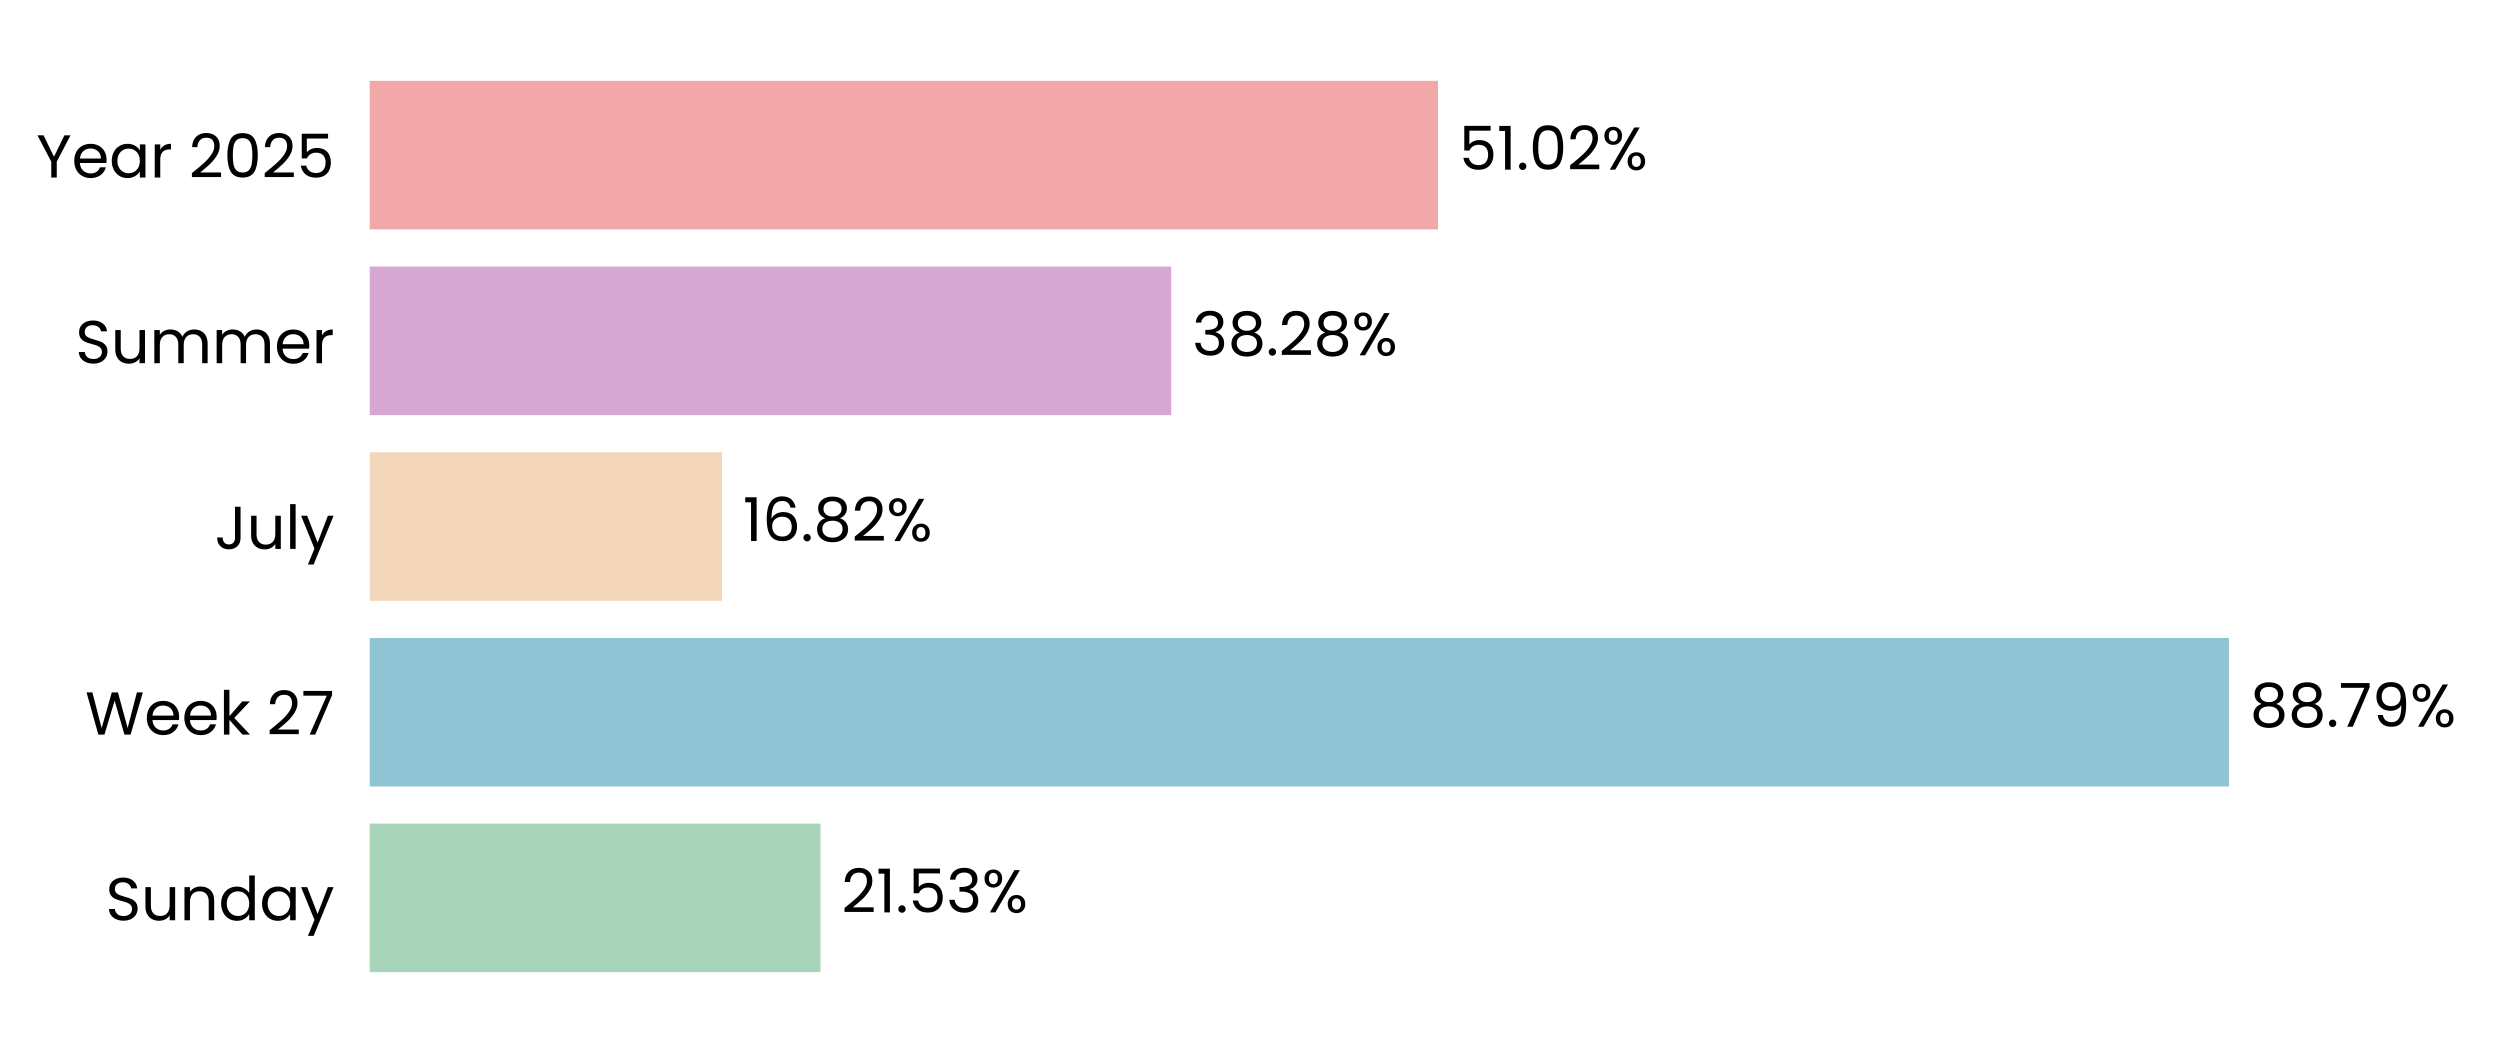
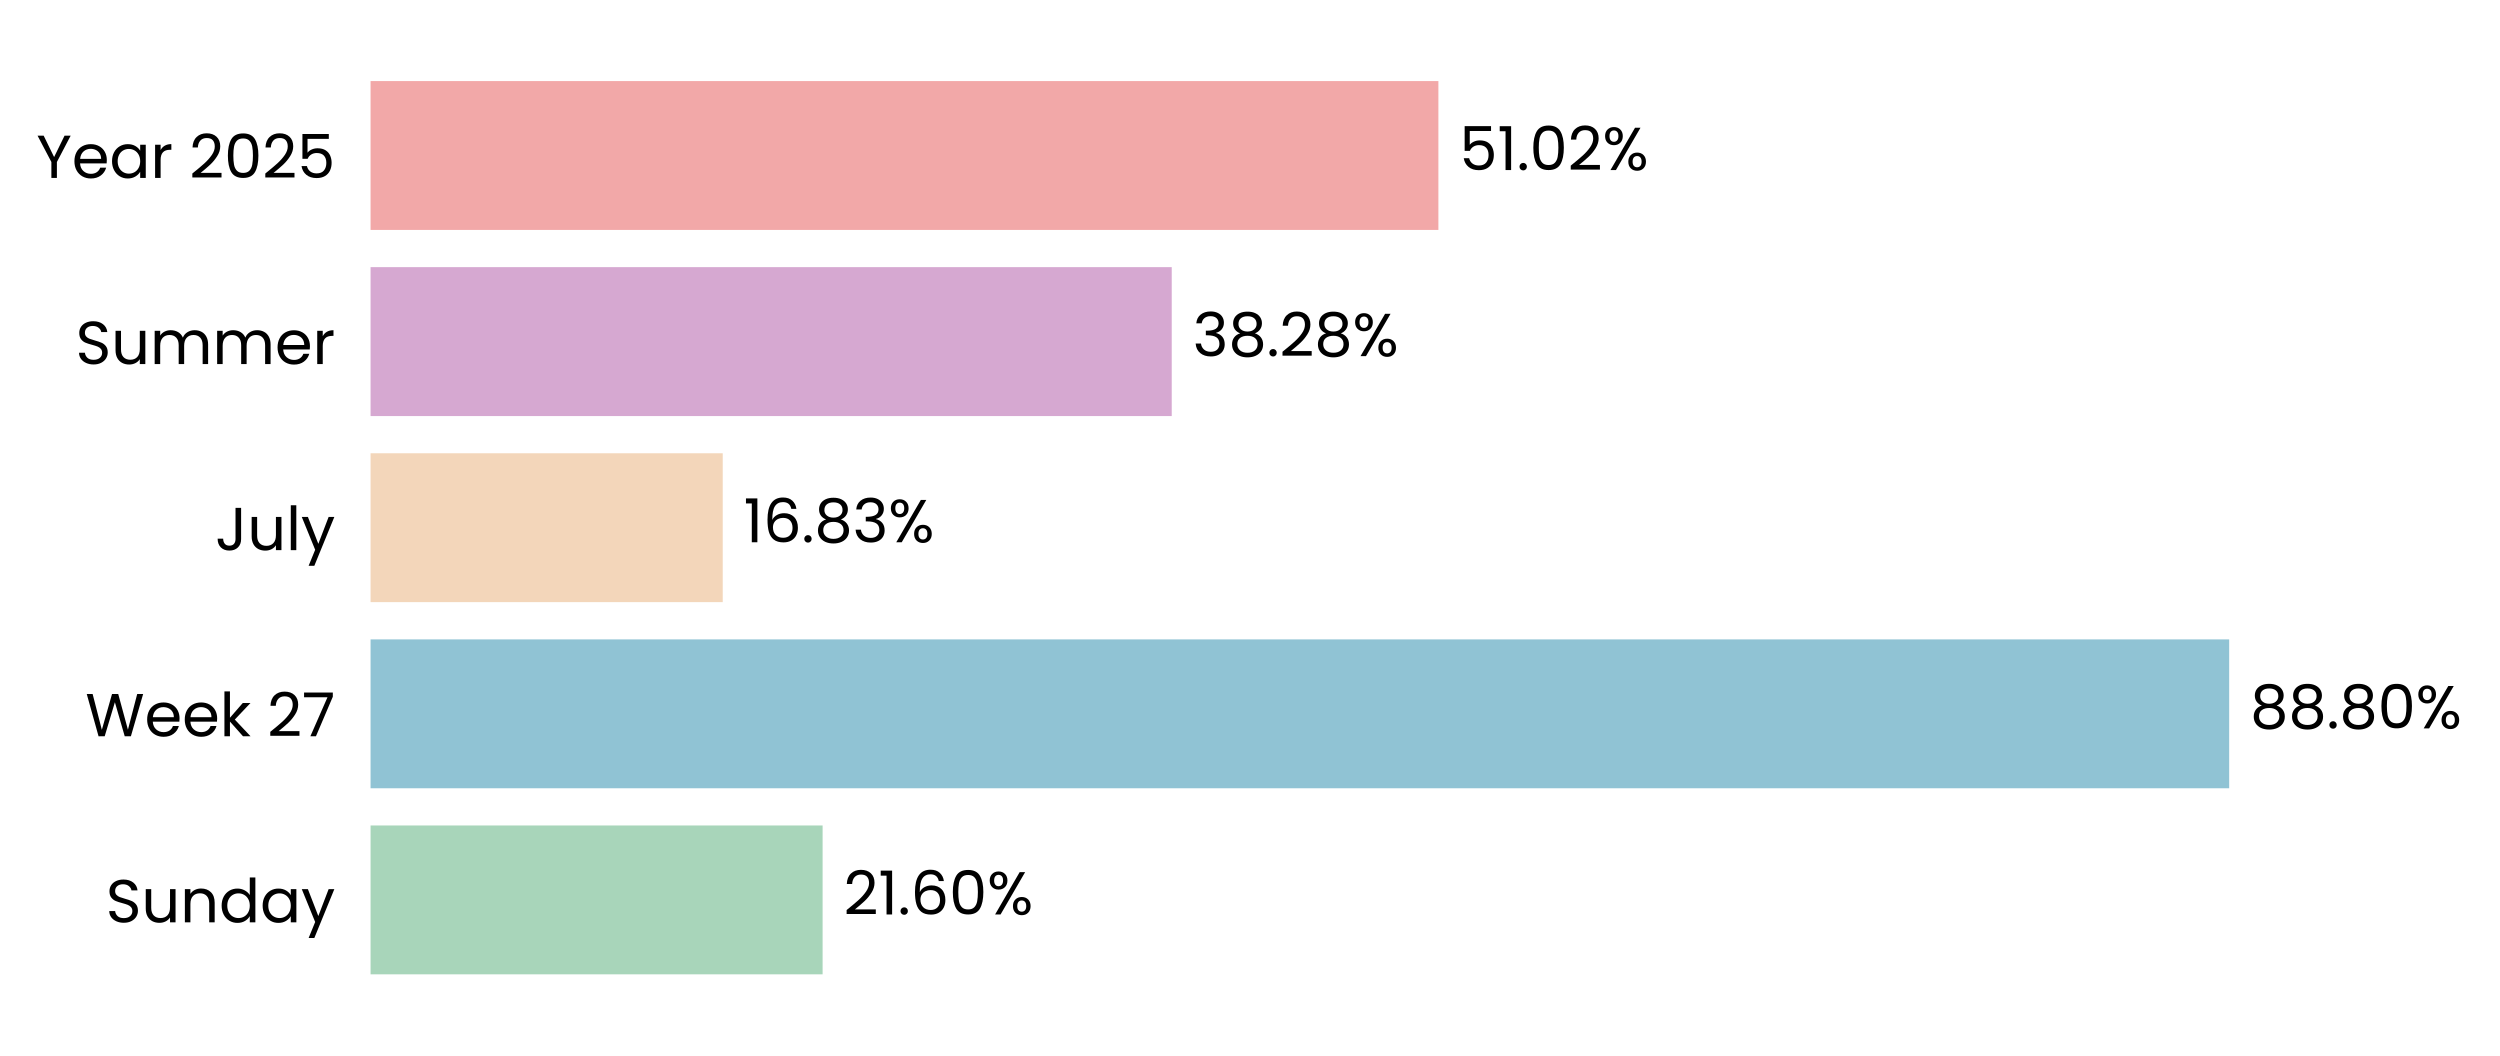
- <svg xmlns="http://www.w3.org/2000/svg" xmlns:xlink="http://www.w3.org/1999/xlink" width="495.713pt" height="208.8pt" viewBox="0 0 495.713 208.8" version="1.1">
+ <svg xmlns="http://www.w3.org/2000/svg" xmlns:xlink="http://www.w3.org/1999/xlink" width="494.594pt" height="208.8pt" viewBox="0 0 494.594 208.8" version="1.1">
  <defs>
    <style type="text/css">*{stroke-linejoin: round; stroke-linecap: butt}</style>
  </defs>
  <g id="figure_1">
    <g id="patch_1">
-       <path d="M 0 208.8  L 495.713 208.8  L 495.713 0  L 0 0  L 0 208.8  z " style="fill: none" />
+       <path d="M 0 208.8  L 494.594 208.8  L 494.594 0  L 0 0  L 0 208.8  z " style="fill: none" />
    </g>
    <g id="axes_1">
      <g id="patch_2">
-         <path d="M 73.311 201.6  L 488.513 201.6  L 488.513 7.2  L 73.311 7.2  L 73.311 201.6  z " style="fill: none" />
+         <path d="M 73.311 201.6  L 487.394 201.6  L 487.394 7.2  L 73.311 7.2  L 73.311 201.6  z " style="fill: none" />
      </g>
      <g id="patch_3">
-         <path d="M 73.311 192.764  L 162.695 192.764  L 162.695 163.309  L 73.311 163.309  z " clip-path="url(#p17b7427e7b)" style="fill: #a8d5ba" />
+         <path d="M 73.311 192.764  L 162.742 192.764  L 162.742 163.309  L 73.311 163.309  z " clip-path="url(#pb0a07ed7c0)" style="fill: #a8d5ba" />
      </g>
      <g id="patch_4">
-         <path d="M 73.311 155.945  L 441.967 155.945  L 441.967 126.491  L 73.311 126.491  z " clip-path="url(#p17b7427e7b)" style="fill: #90c3d4" />
+         <path d="M 73.311 155.945  L 441.015 155.945  L 441.015 126.491  L 73.311 126.491  z " clip-path="url(#pb0a07ed7c0)" style="fill: #90c3d4" />
      </g>
      <g id="patch_5">
-         <path d="M 73.311 119.127  L 143.163 119.127  L 143.163 89.673  L 73.311 89.673  z " clip-path="url(#p17b7427e7b)" style="fill: #f3d6ba" />
+         <path d="M 73.311 119.127  L 142.984 119.127  L 142.984 89.673  L 73.311 89.673  z " clip-path="url(#pb0a07ed7c0)" style="fill: #f3d6ba" />
      </g>
      <g id="patch_6">
-         <path d="M 73.311 82.309  L 232.24 82.309  L 232.24 52.855  L 73.311 52.855  z " clip-path="url(#p17b7427e7b)" style="fill: #d6a8d1" />
+         <path d="M 73.311 82.309  L 231.815 82.309  L 231.815 52.855  L 73.311 52.855  z " clip-path="url(#pb0a07ed7c0)" style="fill: #d6a8d1" />
      </g>
      <g id="patch_7">
-         <path d="M 73.311 45.491  L 285.138 45.491  L 285.138 16.036  L 73.311 16.036  z " clip-path="url(#p17b7427e7b)" style="fill: #f2a8a8" />
+         <path d="M 73.311 45.491  L 284.568 45.491  L 284.568 16.036  L 73.311 16.036  z " clip-path="url(#pb0a07ed7c0)" style="fill: #f2a8a8" />
      </g>
      <g id="matplotlib.axis_1">
        <g id="ytick_1">
          <g id="text_1">
            <g transform="translate(20.92875 182.4764) scale(0.12 -0.12)">
              <defs>
                <path id="Poppins-Regular-53" d="M 1907 -45  Q 1466 -45 1117 112  Q 768 269 569 547  Q 371 826 365 1190  L 986 1190  Q 1018 877 1245 662  Q 1472 448 1907 448  Q 2323 448 2563 656  Q 2803 864 2803 1190  Q 2803 1446 2662 1606  Q 2522 1766 2310 1849  Q 2099 1933 1741 2029  Q 1299 2144 1033 2259  Q 768 2374 579 2620  Q 390 2867 390 3283  Q 390 3648 576 3929  Q 762 4211 1098 4364  Q 1434 4518 1869 4518  Q 2496 4518 2896 4204  Q 3296 3891 3347 3373  L 2707 3373  Q 2675 3629 2438 3824  Q 2202 4019 1811 4019  Q 1446 4019 1216 3830  Q 986 3642 986 3302  Q 986 3059 1123 2905  Q 1261 2752 1462 2672  Q 1664 2592 2029 2490  Q 2470 2368 2739 2249  Q 3008 2131 3200 1884  Q 3392 1638 3392 1216  Q 3392 890 3219 602  Q 3046 314 2707 134  Q 2368 -45 1907 -45  z " transform="scale(0.015625)" />
                <path id="Poppins-Regular-75" d="M 3603 3507  L 3603 0  L 3021 0  L 3021 518  Q 2854 250 2556 99  Q 2259 -51 1901 -51  Q 1491 -51 1164 118  Q 838 288 649 627  Q 461 966 461 1453  L 461 3507  L 1037 3507  L 1037 1530  Q 1037 1011 1299 732  Q 1562 454 2016 454  Q 2483 454 2752 742  Q 3021 1030 3021 1581  L 3021 3507  L 3603 3507  z " transform="scale(0.015625)" />
                <path id="Poppins-Regular-6e" d="M 2202 3571  Q 2842 3571 3238 3184  Q 3635 2797 3635 2067  L 3635 0  L 3059 0  L 3059 1984  Q 3059 2509 2796 2787  Q 2534 3066 2080 3066  Q 1619 3066 1347 2778  Q 1075 2490 1075 1939  L 1075 0  L 493 0  L 493 3507  L 1075 3507  L 1075 3008  Q 1248 3277 1545 3424  Q 1843 3571 2202 3571  z " transform="scale(0.015625)" />
                <path id="Poppins-Regular-64" d="M 275 1766  Q 275 2304 492 2710  Q 710 3117 1091 3341  Q 1472 3565 1946 3565  Q 2355 3565 2707 3376  Q 3059 3187 3245 2880  L 3245 4736  L 3834 4736  L 3834 0  L 3245 0  L 3245 659  Q 3072 346 2733 144  Q 2394 -58 1939 -58  Q 1472 -58 1091 172  Q 710 403 492 819  Q 275 1235 275 1766  z M 3245 1760  Q 3245 2157 3085 2451  Q 2925 2746 2653 2902  Q 2381 3059 2054 3059  Q 1728 3059 1459 2905  Q 1190 2752 1030 2457  Q 870 2163 870 1766  Q 870 1363 1030 1065  Q 1190 768 1459 611  Q 1728 454 2054 454  Q 2381 454 2653 611  Q 2925 768 3085 1065  Q 3245 1363 3245 1760  z " transform="scale(0.015625)" />
                <path id="Poppins-Regular-61" d="M 275 1766  Q 275 2304 492 2710  Q 710 3117 1091 3341  Q 1472 3565 1939 3565  Q 2400 3565 2739 3366  Q 3078 3168 3245 2867  L 3245 3507  L 3834 3507  L 3834 0  L 3245 0  L 3245 653  Q 3072 346 2729 144  Q 2387 -58 1933 -58  Q 1466 -58 1088 172  Q 710 403 492 819  Q 275 1235 275 1766  z M 3245 1760  Q 3245 2157 3085 2451  Q 2925 2746 2653 2902  Q 2381 3059 2054 3059  Q 1728 3059 1459 2905  Q 1190 2752 1030 2457  Q 870 2163 870 1766  Q 870 1363 1030 1065  Q 1190 768 1459 611  Q 1728 454 2054 454  Q 2381 454 2653 611  Q 2925 768 3085 1065  Q 3245 1363 3245 1760  z " transform="scale(0.015625)" />
                <path id="Poppins-Regular-79" d="M 3514 3507  L 1402 -1651  L 800 -1651  L 1491 38  L 77 3507  L 723 3507  L 1824 666  L 2912 3507  L 3514 3507  z " transform="scale(0.015625)" />
              </defs>
              <use xlink:href="#Poppins-Regular-53" />
              <use xlink:href="#Poppins-Regular-75" transform="translate(58.7 0)" />
              <use xlink:href="#Poppins-Regular-6e" transform="translate(122.7 0)" />
              <use xlink:href="#Poppins-Regular-64" transform="translate(186.7 0)" />
              <use xlink:href="#Poppins-Regular-61" transform="translate(254.3 0)" />
              <use xlink:href="#Poppins-Regular-79" transform="translate(321.8999 0)" />
            </g>
          </g>
        </g>
        <g id="ytick_2">
          <g id="text_2">
            <g transform="translate(16.88437 145.6582) scale(0.12 -0.12)">
              <defs>
                <path id="Poppins-Regular-57" d="M 6099 4461  L 4806 0  L 4154 0  L 3117 3590  L 2042 0  L 1395 -6  L 147 4461  L 768 4461  L 1741 678  L 2816 4461  L 3469 4461  L 4493 691  L 5472 4461  L 6099 4461  z " transform="scale(0.015625)" />
                <path id="Poppins-Regular-65" d="M 3693 1888  Q 3693 1722 3674 1536  L 870 1536  Q 902 1018 1225 726  Q 1549 435 2010 435  Q 2387 435 2640 611  Q 2893 787 2995 1082  L 3622 1082  Q 3482 576 3059 259  Q 2637 -58 2010 -58  Q 1510 -58 1116 166  Q 723 390 499 803  Q 275 1216 275 1760  Q 275 2304 492 2713  Q 710 3123 1104 3344  Q 1498 3565 2010 3565  Q 2509 3565 2893 3347  Q 3277 3130 3485 2749  Q 3693 2368 3693 1888  z M 3091 2010  Q 3091 2342 2944 2582  Q 2797 2822 2544 2947  Q 2291 3072 1984 3072  Q 1542 3072 1232 2790  Q 922 2509 877 2010  L 3091 2010  z " transform="scale(0.015625)" />
                <path id="Poppins-Regular-6b" d="M 2451 0  L 1075 1549  L 1075 0  L 493 0  L 493 4736  L 1075 4736  L 1075 1952  L 2426 3507  L 3238 3507  L 1587 1760  L 3245 0  L 2451 0  z " transform="scale(0.015625)" />
                <path id="Poppins-Regular-20" transform="scale(0.015625)" />
                <path id="Poppins-Regular-32" d="M 326 467  Q 1139 1120 1600 1539  Q 2061 1958 2377 2416  Q 2694 2874 2694 3315  Q 2694 3731 2492 3971  Q 2291 4211 1843 4211  Q 1408 4211 1168 3939  Q 928 3667 909 3213  L 346 3213  Q 371 3930 780 4320  Q 1190 4710 1837 4710  Q 2496 4710 2883 4345  Q 3270 3981 3270 3341  Q 3270 2810 2953 2307  Q 2637 1805 2233 1424  Q 1830 1043 1203 538  L 3405 538  L 3405 51  L 326 51  L 326 467  z " transform="scale(0.015625)" />
                <path id="Poppins-Regular-37" d="M 3245 4173  L 1466 0  L 877 0  L 2682 4115  L 211 4115  L 211 4614  L 3245 4614  L 3245 4173  z " transform="scale(0.015625)" />
              </defs>
              <use xlink:href="#Poppins-Regular-57" />
              <use xlink:href="#Poppins-Regular-65" transform="translate(97.59999 0)" />
              <use xlink:href="#Poppins-Regular-65" transform="translate(159.6 0)" />
              <use xlink:href="#Poppins-Regular-6b" transform="translate(221.6 0)" />
              <use xlink:href="#Poppins-Regular-20" transform="translate(273.0999 0)" />
              <use xlink:href="#Poppins-Regular-32" transform="translate(299.7999 0)" />
              <use xlink:href="#Poppins-Regular-37" transform="translate(357.2999 0)" />
            </g>
          </g>
        </g>
        <g id="ytick_3">
          <g id="text_3">
            <g transform="translate(42.56437 108.84) scale(0.12 -0.12)">
              <defs>
                <path id="Poppins-Regular-4a" d="M 2739 4461  L 2739 1165  Q 2739 614 2400 284  Q 2061 -45 1504 -45  Q 941 -45 601 291  Q 262 627 262 1210  L 845 1210  Q 851 883 1014 678  Q 1178 474 1504 474  Q 1830 474 1990 669  Q 2150 864 2150 1165  L 2150 4461  L 2739 4461  z " transform="scale(0.015625)" />
                <path id="Poppins-Regular-6c" d="M 1075 4736  L 1075 0  L 493 0  L 493 4736  L 1075 4736  z " transform="scale(0.015625)" />
              </defs>
              <use xlink:href="#Poppins-Regular-4a" />
              <use xlink:href="#Poppins-Regular-75" transform="translate(52.99999 0)" />
              <use xlink:href="#Poppins-Regular-6c" transform="translate(117 0)" />
              <use xlink:href="#Poppins-Regular-79" transform="translate(141.6 0)" />
            </g>
          </g>
        </g>
        <g id="ytick_4">
          <g id="text_4">
            <g transform="translate(14.95125 72.02182) scale(0.12 -0.12)">
              <defs>
                <path id="Poppins-Regular-6d" d="M 4710 3571  Q 5120 3571 5440 3401  Q 5760 3232 5945 2893  Q 6131 2554 6131 2067  L 6131 0  L 5555 0  L 5555 1984  Q 5555 2509 5296 2787  Q 5037 3066 4595 3066  Q 4141 3066 3872 2774  Q 3603 2483 3603 1933  L 3603 0  L 3027 0  L 3027 1984  Q 3027 2509 2768 2787  Q 2509 3066 2067 3066  Q 1613 3066 1344 2774  Q 1075 2483 1075 1933  L 1075 0  L 493 0  L 493 3507  L 1075 3507  L 1075 3002  Q 1248 3277 1539 3424  Q 1830 3571 2182 3571  Q 2624 3571 2963 3372  Q 3302 3174 3469 2790  Q 3616 3162 3955 3366  Q 4294 3571 4710 3571  z " transform="scale(0.015625)" />
                <path id="Poppins-Regular-72" d="M 1075 2938  Q 1229 3238 1513 3404  Q 1798 3571 2208 3571  L 2208 2970  L 2054 2970  Q 1075 2970 1075 1907  L 1075 0  L 493 0  L 493 3507  L 1075 3507  L 1075 2938  z " transform="scale(0.015625)" />
              </defs>
              <use xlink:href="#Poppins-Regular-53" />
              <use xlink:href="#Poppins-Regular-75" transform="translate(58.7 0)" />
              <use xlink:href="#Poppins-Regular-6d" transform="translate(122.7 0)" />
              <use xlink:href="#Poppins-Regular-6d" transform="translate(225.7 0)" />
              <use xlink:href="#Poppins-Regular-65" transform="translate(328.7 0)" />
              <use xlink:href="#Poppins-Regular-72" transform="translate(390.6999 0)" />
            </g>
          </g>
        </g>
        <g id="ytick_5">
          <g id="text_5">
            <g transform="translate(7.2 35.20364) scale(0.12 -0.12)">
              <defs>
                <path id="Poppins-Regular-59" d="M 3616 4461  L 2163 1683  L 2163 0  L 1581 0  L 1581 1683  L 122 4461  L 768 4461  L 1869 2202  L 2970 4461  L 3616 4461  z " transform="scale(0.015625)" />
                <path id="Poppins-Regular-30" d="M 397 2362  Q 397 3462 755 4080  Q 1114 4698 2010 4698  Q 2899 4698 3257 4080  Q 3616 3462 3616 2362  Q 3616 1242 3257 621  Q 2899 0 2010 0  Q 1114 0 755 621  Q 397 1242 397 2362  z M 3040 2362  Q 3040 2918 2966 3305  Q 2893 3693 2665 3929  Q 2438 4166 2010 4166  Q 1574 4166 1347 3929  Q 1120 3693 1046 3305  Q 973 2918 973 2362  Q 973 1786 1046 1395  Q 1120 1005 1347 768  Q 1574 531 2010 531  Q 2438 531 2665 768  Q 2893 1005 2966 1395  Q 3040 1786 3040 2362  z " transform="scale(0.015625)" />
                <path id="Poppins-Regular-35" d="M 3347 4122  L 1101 4122  L 1101 2662  Q 1248 2867 1536 2998  Q 1824 3130 2157 3130  Q 2688 3130 3021 2909  Q 3354 2688 3498 2339  Q 3642 1990 3642 1600  Q 3642 1139 3469 774  Q 3296 410 2941 198  Q 2586 -13 2061 -13  Q 1389 -13 973 332  Q 557 678 467 1254  L 1037 1254  Q 1120 890 1389 685  Q 1658 480 2067 480  Q 2573 480 2829 784  Q 3085 1088 3085 1587  Q 3085 2086 2829 2358  Q 2573 2630 2074 2630  Q 1734 2630 1481 2467  Q 1229 2304 1114 2022  L 563 2022  L 563 4634  L 3347 4634  L 3347 4122  z " transform="scale(0.015625)" />
              </defs>
              <use xlink:href="#Poppins-Regular-59" />
              <use xlink:href="#Poppins-Regular-65" transform="translate(58.39999 0)" />
              <use xlink:href="#Poppins-Regular-61" transform="translate(120.4 0)" />
              <use xlink:href="#Poppins-Regular-72" transform="translate(188 0)" />
              <use xlink:href="#Poppins-Regular-20" transform="translate(225.3 0)" />
              <use xlink:href="#Poppins-Regular-32" transform="translate(252 0)" />
              <use xlink:href="#Poppins-Regular-30" transform="translate(309.4999 0)" />
              <use xlink:href="#Poppins-Regular-32" transform="translate(372.2999 0)" />
              <use xlink:href="#Poppins-Regular-35" transform="translate(429.7999 0)" />
            </g>
          </g>
        </g>
      </g>
      <g id="text_6">
-         <g transform="translate(166.8469 180.9164) scale(0.12 -0.12)">
+         <g transform="translate(166.8824 180.9164) scale(0.12 -0.12)">
          <defs>
            <path id="Poppins-Regular-31" d="M 243 4096  L 243 4627  L 1446 4627  L 1446 0  L 858 0  L 858 4096  L 243 4096  z " transform="scale(0.015625)" />
            <path id="Poppins-Regular-2e" d="M 678 -38  Q 512 -38 397 77  Q 282 192 282 358  Q 282 525 397 640  Q 512 755 678 755  Q 838 755 950 640  Q 1062 525 1062 358  Q 1062 192 950 77  Q 838 -38 678 -38  z " transform="scale(0.015625)" />
-             <path id="Poppins-Regular-33" d="M 384 3462  Q 429 4051 838 4384  Q 1248 4717 1901 4717  Q 2336 4717 2653 4560  Q 2970 4403 3133 4134  Q 3296 3866 3296 3526  Q 3296 3130 3069 2842  Q 2842 2554 2477 2470  L 2477 2438  Q 2893 2336 3136 2035  Q 3379 1734 3379 1248  Q 3379 883 3212 592  Q 3046 301 2713 134  Q 2381 -32 1914 -32  Q 1235 -32 800 323  Q 365 678 314 1331  L 877 1331  Q 922 947 1190 704  Q 1459 461 1907 461  Q 2355 461 2588 694  Q 2822 928 2822 1299  Q 2822 1779 2502 1990  Q 2182 2202 1536 2202  L 1389 2202  L 1389 2688  L 1542 2688  Q 2131 2694 2432 2883  Q 2733 3072 2733 3469  Q 2733 3808 2512 4013  Q 2291 4218 1882 4218  Q 1485 4218 1241 4013  Q 998 3808 954 3462  L 384 3462  z " transform="scale(0.015625)" />
+             <path id="Poppins-Regular-36" d="M 2976 3526  Q 2835 4237 2099 4237  Q 1530 4237 1248 3798  Q 966 3360 973 2355  Q 1120 2688 1462 2877  Q 1805 3066 2227 3066  Q 2886 3066 3280 2656  Q 3674 2246 3674 1523  Q 3674 1088 3504 742  Q 3334 397 2992 192  Q 2650 -13 2163 -13  Q 1504 -13 1133 281  Q 762 576 614 1094  Q 467 1613 467 2374  Q 467 4723 2106 4723  Q 2733 4723 3091 4384  Q 3450 4045 3514 3526  L 2976 3526  z M 2106 2573  Q 1830 2573 1587 2461  Q 1344 2349 1193 2121  Q 1043 1894 1043 1568  Q 1043 1082 1324 778  Q 1606 474 2131 474  Q 2579 474 2844 752  Q 3110 1030 3110 1504  Q 3110 2003 2854 2288  Q 2598 2573 2106 2573  z " transform="scale(0.015625)" />
            <path id="Poppins-Regular-25" d="M 269 3584  Q 269 4019 531 4278  Q 794 4538 1203 4538  Q 1613 4538 1875 4278  Q 2138 4019 2138 3584  Q 2138 3142 1875 2883  Q 1613 2624 1203 2624  Q 794 2624 531 2883  Q 269 3142 269 3584  z M 4006 4467  L 1414 0  L 838 0  L 3430 4467  L 4006 4467  z M 1203 4179  Q 986 4179 861 4028  Q 736 3878 736 3584  Q 736 3290 861 3136  Q 986 2982 1203 2982  Q 1421 2982 1549 3139  Q 1677 3296 1677 3584  Q 1677 3878 1549 4028  Q 1421 4179 1203 4179  z M 2720 883  Q 2720 1325 2982 1584  Q 3245 1843 3654 1843  Q 4064 1843 4323 1584  Q 4582 1325 4582 883  Q 4582 448 4323 185  Q 4064 -77 3654 -77  Q 3245 -77 2982 182  Q 2720 442 2720 883  z M 3648 1478  Q 3430 1478 3302 1328  Q 3174 1178 3174 883  Q 3174 595 3302 444  Q 3430 294 3648 294  Q 3866 294 3994 444  Q 4122 595 4122 883  Q 4122 1178 3994 1328  Q 3866 1478 3648 1478  z " transform="scale(0.015625)" />
          </defs>
          <use xlink:href="#Poppins-Regular-32" />
          <use xlink:href="#Poppins-Regular-31" transform="translate(57.49999 0)" />
          <use xlink:href="#Poppins-Regular-2e" transform="translate(89.49997 0)" />
-           <use xlink:href="#Poppins-Regular-35" transform="translate(110.5 0)" />
-           <use xlink:href="#Poppins-Regular-33" transform="translate(173.2999 0)" />
-           <use xlink:href="#Poppins-Regular-25" transform="translate(232.1999 0)" />
+           <use xlink:href="#Poppins-Regular-36" transform="translate(110.5 0)" />
+           <use xlink:href="#Poppins-Regular-30" transform="translate(173.9999 0)" />
+           <use xlink:href="#Poppins-Regular-25" transform="translate(236.7999 0)" />
        </g>
      </g>
      <g id="text_7">
-         <g transform="translate(446.1194 144.0982) scale(0.12 -0.12)">
+         <g transform="translate(445.1559 144.0982) scale(0.12 -0.12)">
          <defs>
            <path id="Poppins-Regular-38" d="M 1242 2406  Q 883 2547 691 2816  Q 499 3085 499 3469  Q 499 3814 672 4092  Q 845 4371 1187 4534  Q 1530 4698 2016 4698  Q 2502 4698 2844 4534  Q 3187 4371 3363 4092  Q 3539 3814 3539 3469  Q 3539 3098 3340 2819  Q 3142 2541 2797 2406  Q 3194 2285 3427 1981  Q 3661 1677 3661 1248  Q 3661 832 3456 521  Q 3251 211 2876 41  Q 2502 -128 2016 -128  Q 1530 -128 1162 41  Q 794 211 589 521  Q 384 832 384 1248  Q 384 1677 614 1984  Q 845 2291 1242 2406  z M 2976 3398  Q 2976 3789 2720 4000  Q 2464 4211 2016 4211  Q 1574 4211 1318 4000  Q 1062 3789 1062 3392  Q 1062 3034 1328 2816  Q 1594 2598 2016 2598  Q 2445 2598 2710 2819  Q 2976 3040 2976 3398  z M 2016 2150  Q 1542 2150 1241 1929  Q 941 1709 941 1267  Q 941 858 1232 608  Q 1523 358 2016 358  Q 2509 358 2797 608  Q 3085 858 3085 1267  Q 3085 1696 2790 1923  Q 2496 2150 2016 2150  z " transform="scale(0.015625)" />
-             <path id="Poppins-Regular-39" d="M 1146 1242  Q 1210 877 1443 678  Q 1677 480 2074 480  Q 2605 480 2857 896  Q 3110 1312 3098 2298  Q 2963 2010 2649 1846  Q 2336 1683 1952 1683  Q 1523 1683 1187 1859  Q 851 2035 659 2374  Q 467 2714 467 3194  Q 467 3878 864 4297  Q 1261 4717 1990 4717  Q 2886 4717 3248 4134  Q 3610 3552 3610 2400  Q 3610 1594 3466 1069  Q 3322 544 2979 269  Q 2637 -6 2042 -6  Q 1389 -6 1024 346  Q 659 698 608 1242  L 1146 1242  z M 2048 2176  Q 2477 2176 2752 2441  Q 3027 2707 3027 3162  Q 3027 3642 2758 3936  Q 2490 4230 2003 4230  Q 1555 4230 1289 3948  Q 1024 3667 1024 3206  Q 1024 2739 1286 2457  Q 1549 2176 2048 2176  z " transform="scale(0.015625)" />
          </defs>
          <use xlink:href="#Poppins-Regular-38" />
          <use xlink:href="#Poppins-Regular-38" transform="translate(63.09999 0)" />
          <use xlink:href="#Poppins-Regular-2e" transform="translate(126.2 0)" />
-           <use xlink:href="#Poppins-Regular-37" transform="translate(147.2 0)" />
-           <use xlink:href="#Poppins-Regular-39" transform="translate(201.8 0)" />
-           <use xlink:href="#Poppins-Regular-25" transform="translate(264.7999 0)" />
+           <use xlink:href="#Poppins-Regular-38" transform="translate(147.2 0)" />
+           <use xlink:href="#Poppins-Regular-30" transform="translate(210.3 0)" />
+           <use xlink:href="#Poppins-Regular-25" transform="translate(273.0999 0)" />
        </g>
      </g>
      <g id="text_8">
-         <g transform="translate(147.3146 107.28) scale(0.12 -0.12)">
+         <g transform="translate(147.1245 107.28) scale(0.12 -0.12)">
          <defs>
-             <path id="Poppins-Regular-36" d="M 2976 3526  Q 2835 4237 2099 4237  Q 1530 4237 1248 3798  Q 966 3360 973 2355  Q 1120 2688 1462 2877  Q 1805 3066 2227 3066  Q 2886 3066 3280 2656  Q 3674 2246 3674 1523  Q 3674 1088 3504 742  Q 3334 397 2992 192  Q 2650 -13 2163 -13  Q 1504 -13 1133 281  Q 762 576 614 1094  Q 467 1613 467 2374  Q 467 4723 2106 4723  Q 2733 4723 3091 4384  Q 3450 4045 3514 3526  L 2976 3526  z M 2106 2573  Q 1830 2573 1587 2461  Q 1344 2349 1193 2121  Q 1043 1894 1043 1568  Q 1043 1082 1324 778  Q 1606 474 2131 474  Q 2579 474 2844 752  Q 3110 1030 3110 1504  Q 3110 2003 2854 2288  Q 2598 2573 2106 2573  z " transform="scale(0.015625)" />
+             <path id="Poppins-Regular-33" d="M 384 3462  Q 429 4051 838 4384  Q 1248 4717 1901 4717  Q 2336 4717 2653 4560  Q 2970 4403 3133 4134  Q 3296 3866 3296 3526  Q 3296 3130 3069 2842  Q 2842 2554 2477 2470  L 2477 2438  Q 2893 2336 3136 2035  Q 3379 1734 3379 1248  Q 3379 883 3212 592  Q 3046 301 2713 134  Q 2381 -32 1914 -32  Q 1235 -32 800 323  Q 365 678 314 1331  L 877 1331  Q 922 947 1190 704  Q 1459 461 1907 461  Q 2355 461 2588 694  Q 2822 928 2822 1299  Q 2822 1779 2502 1990  Q 2182 2202 1536 2202  L 1389 2202  L 1389 2688  L 1542 2688  Q 2131 2694 2432 2883  Q 2733 3072 2733 3469  Q 2733 3808 2512 4013  Q 2291 4218 1882 4218  Q 1485 4218 1241 4013  Q 998 3808 954 3462  L 384 3462  z " transform="scale(0.015625)" />
          </defs>
          <use xlink:href="#Poppins-Regular-31" />
          <use xlink:href="#Poppins-Regular-36" transform="translate(31.99998 0)" />
          <use xlink:href="#Poppins-Regular-2e" transform="translate(95.49997 0)" />
          <use xlink:href="#Poppins-Regular-38" transform="translate(116.5 0)" />
-           <use xlink:href="#Poppins-Regular-32" transform="translate(179.5999 0)" />
-           <use xlink:href="#Poppins-Regular-25" transform="translate(237.0999 0)" />
+           <use xlink:href="#Poppins-Regular-33" transform="translate(179.5999 0)" />
+           <use xlink:href="#Poppins-Regular-25" transform="translate(238.4999 0)" />
        </g>
      </g>
      <g id="text_9">
-         <g transform="translate(236.3919 70.46182) scale(0.12 -0.12)">
+         <g transform="translate(235.9556 70.46182) scale(0.12 -0.12)">
          <use xlink:href="#Poppins-Regular-33" />
          <use xlink:href="#Poppins-Regular-38" transform="translate(58.89999 0)" />
          <use xlink:href="#Poppins-Regular-2e" transform="translate(122 0)" />
          <use xlink:href="#Poppins-Regular-32" transform="translate(143 0)" />
          <use xlink:href="#Poppins-Regular-38" transform="translate(200.5 0)" />
          <use xlink:href="#Poppins-Regular-25" transform="translate(263.5999 0)" />
        </g>
      </g>
      <g id="text_10">
-         <g transform="translate(289.2903 33.64364) scale(0.12 -0.12)">
+         <g transform="translate(288.7091 33.64364) scale(0.12 -0.12)">
          <use xlink:href="#Poppins-Regular-35" />
          <use xlink:href="#Poppins-Regular-31" transform="translate(62.79999 0)" />
          <use xlink:href="#Poppins-Regular-2e" transform="translate(94.79997 0)" />
          <use xlink:href="#Poppins-Regular-30" transform="translate(115.8 0)" />
          <use xlink:href="#Poppins-Regular-32" transform="translate(178.5999 0)" />
          <use xlink:href="#Poppins-Regular-25" transform="translate(236.0999 0)" />
        </g>
      </g>
    </g>
  </g>
  <defs>
-     <clipPath id="p17b7427e7b">
-       <rect x="73.311" y="7.2" width="415.202" height="194.4" />
+     <clipPath id="pb0a07ed7c0">
+       <rect x="73.311" y="7.2" width="414.083" height="194.4" />
    </clipPath>
  </defs>
</svg>
